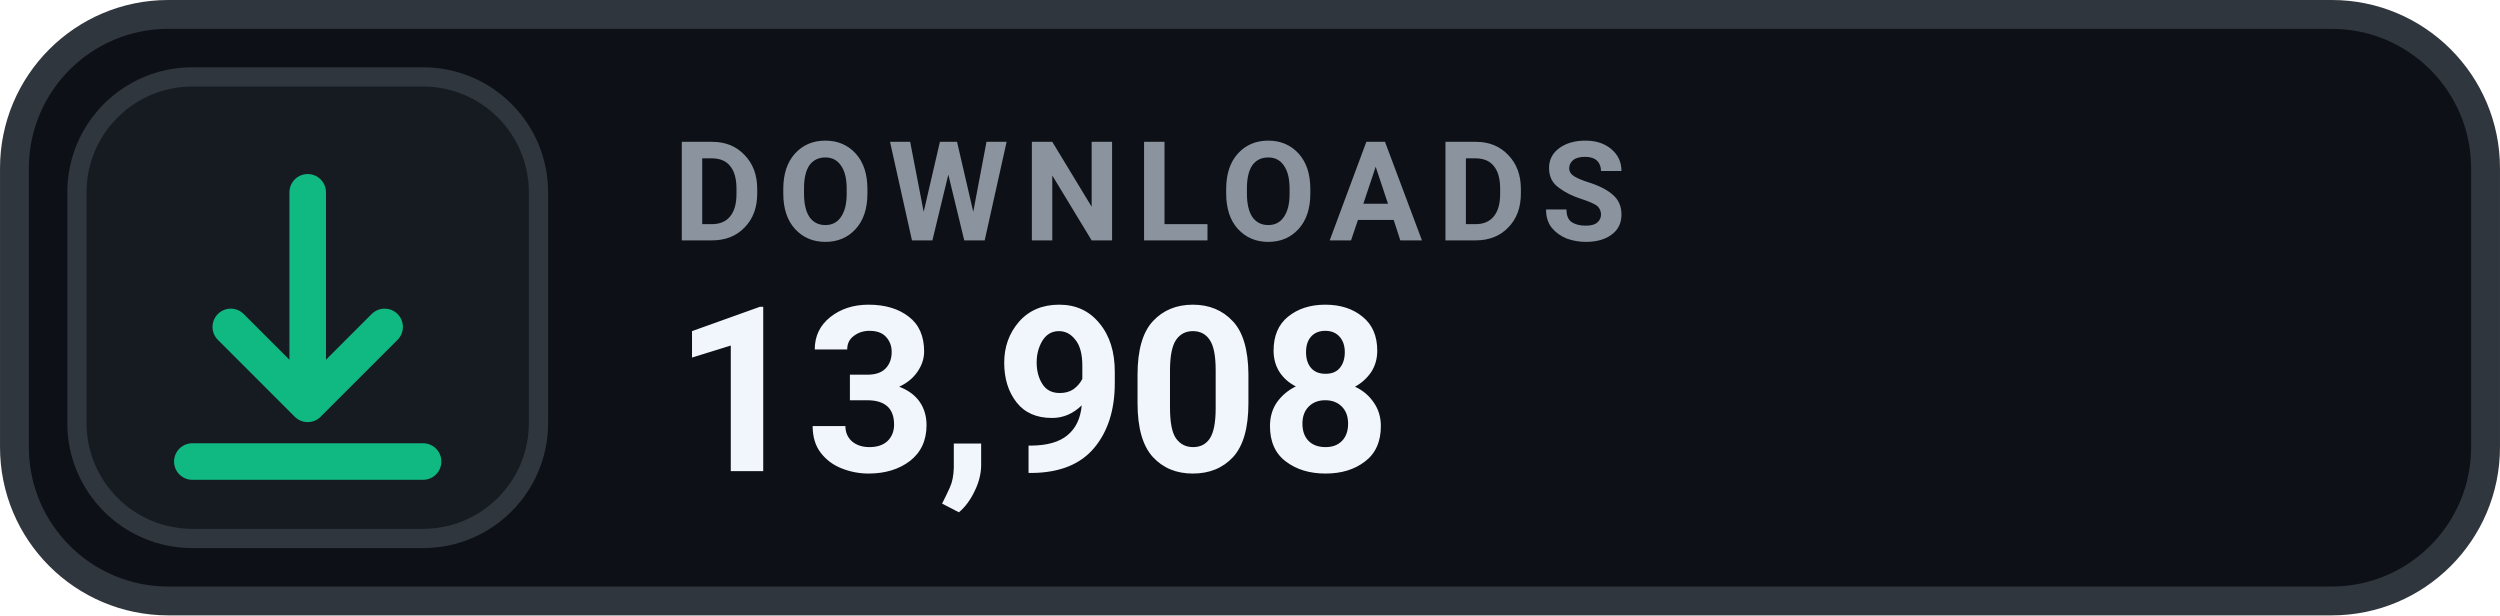
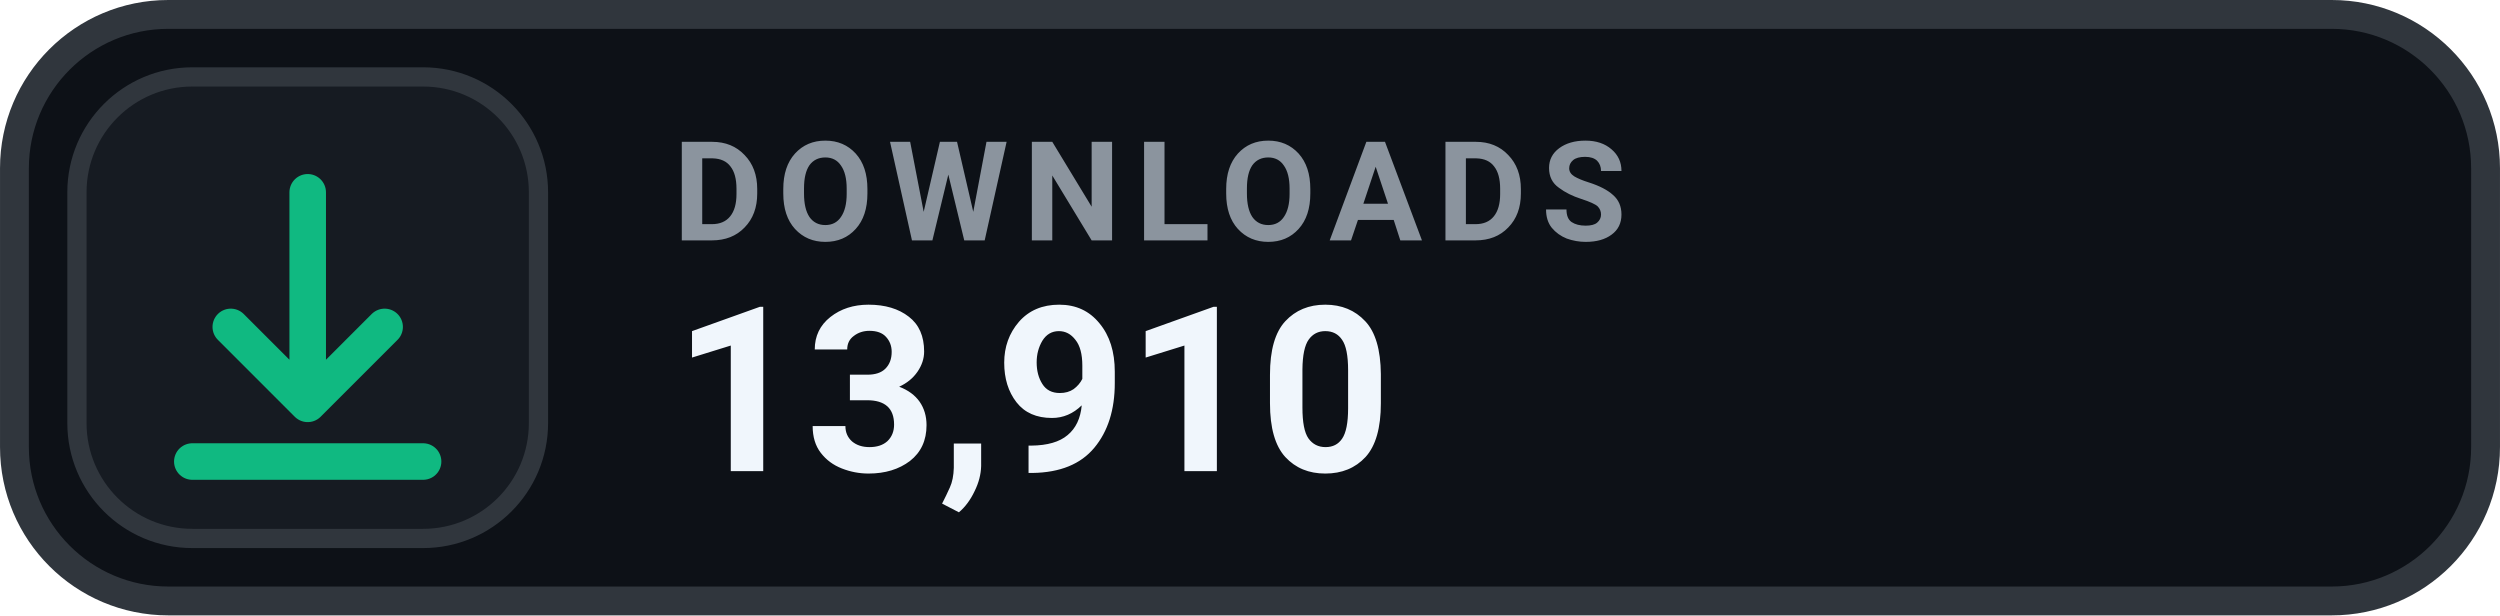
- <svg xmlns="http://www.w3.org/2000/svg" width="126" height="31.015" viewBox="0 0 130 32" role="img" aria-label="DOWNLOADS 13,908">
+ <svg xmlns="http://www.w3.org/2000/svg" width="126" height="31.015" viewBox="0 0 130 32" role="img" aria-label="DOWNLOADS 13,910">
  <rect x=".75" y=".75" width="128.5" height="30.5" rx="8" fill="#0D1117" stroke="#30363D" stroke-width="1.5" />
  <rect x="4" y="4" width="24" height="24" rx="6" fill="#161B22" stroke="#30363D" stroke-width="1" />
  <g transform="translate(16 16)" style="color:#10B981;">
    <path d="M0 -6 v11 m0 0 l4 -4 m-4 4 l-4 -4 M-6 8 h12" fill="none" stroke="currentColor" stroke-width="1.9" stroke-linecap="round" stroke-linejoin="round" />
  </g>
  <text x="35" y="12.5" fill="#8B949E" font-family="-apple-system,BlinkMacSystemFont,'Segoe UI',Roboto,Helvetica,Arial,sans-serif" font-size="7.2" font-weight="700" letter-spacing=".75">DOWNLOADS</text>
-   <text x="35" y="24.5" fill="#F0F6FC" font-family="-apple-system,BlinkMacSystemFont,'Segoe UI',Roboto,Helvetica,Arial,sans-serif" font-size="12" font-weight="700">13,908</text>
+   <text x="35" y="24.5" fill="#F0F6FC" font-family="-apple-system,BlinkMacSystemFont,'Segoe UI',Roboto,Helvetica,Arial,sans-serif" font-size="12" font-weight="700">13,910</text>
</svg>
